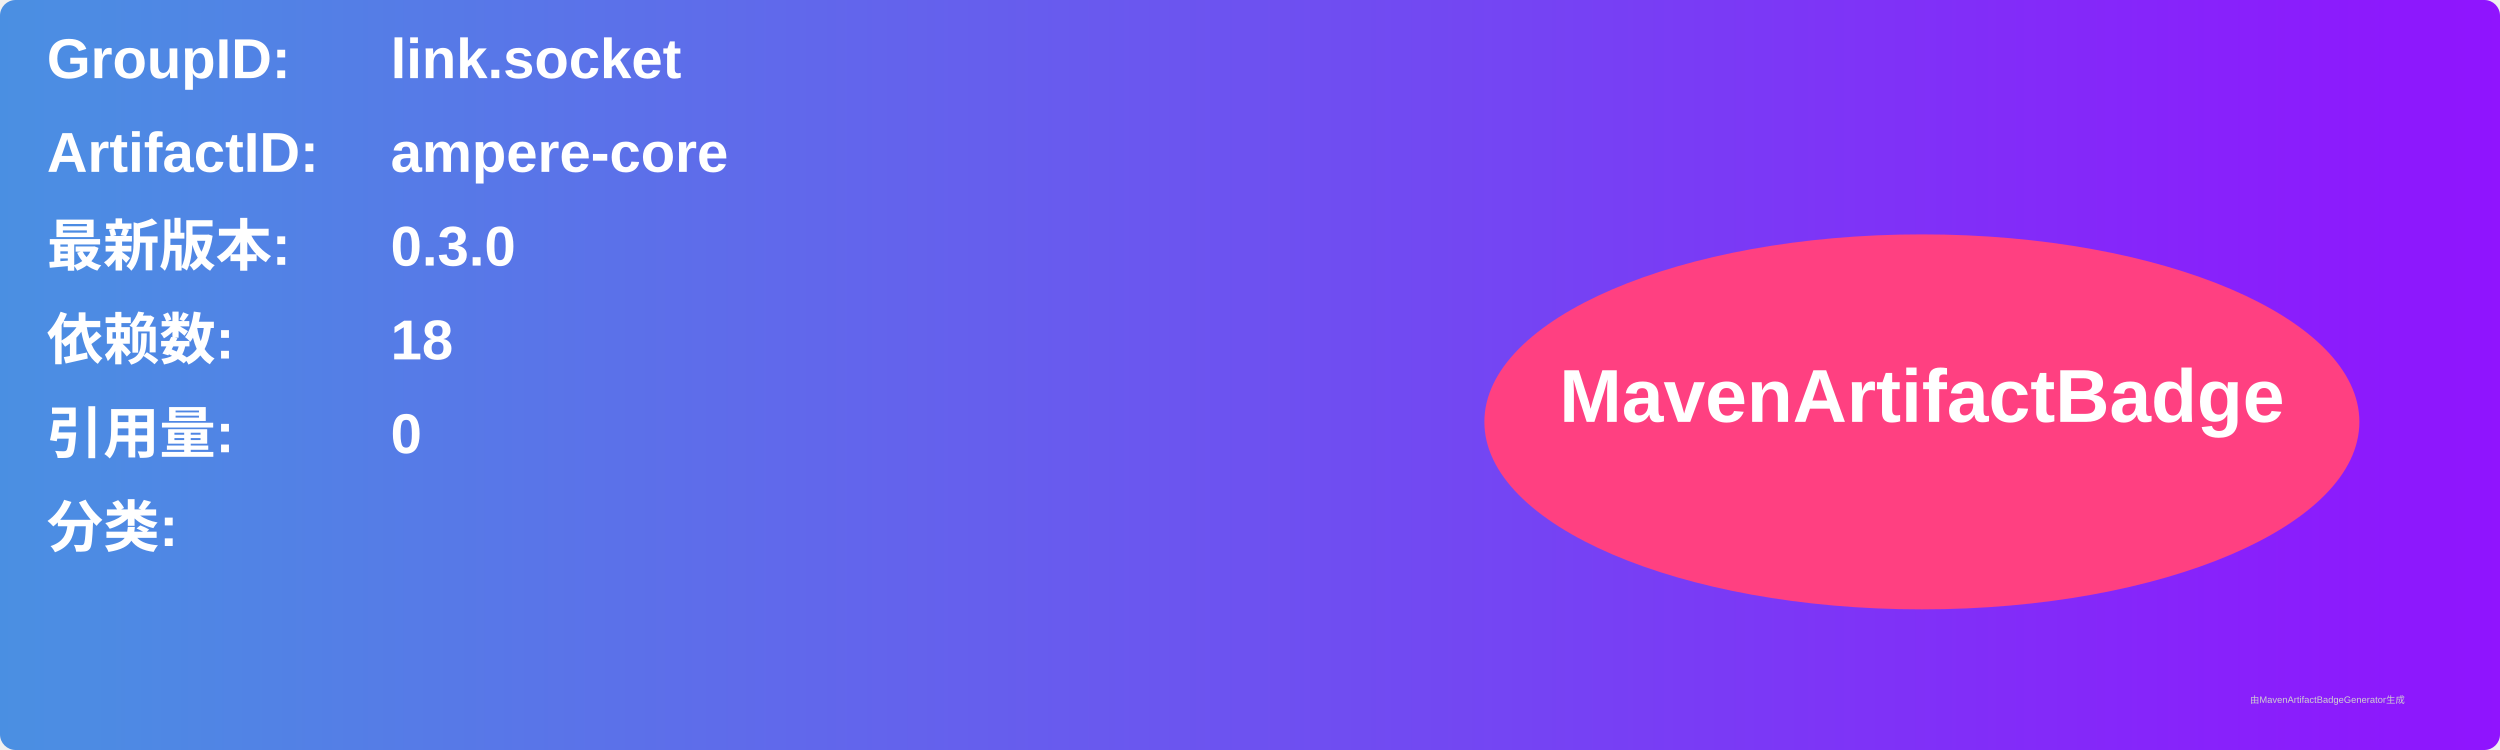
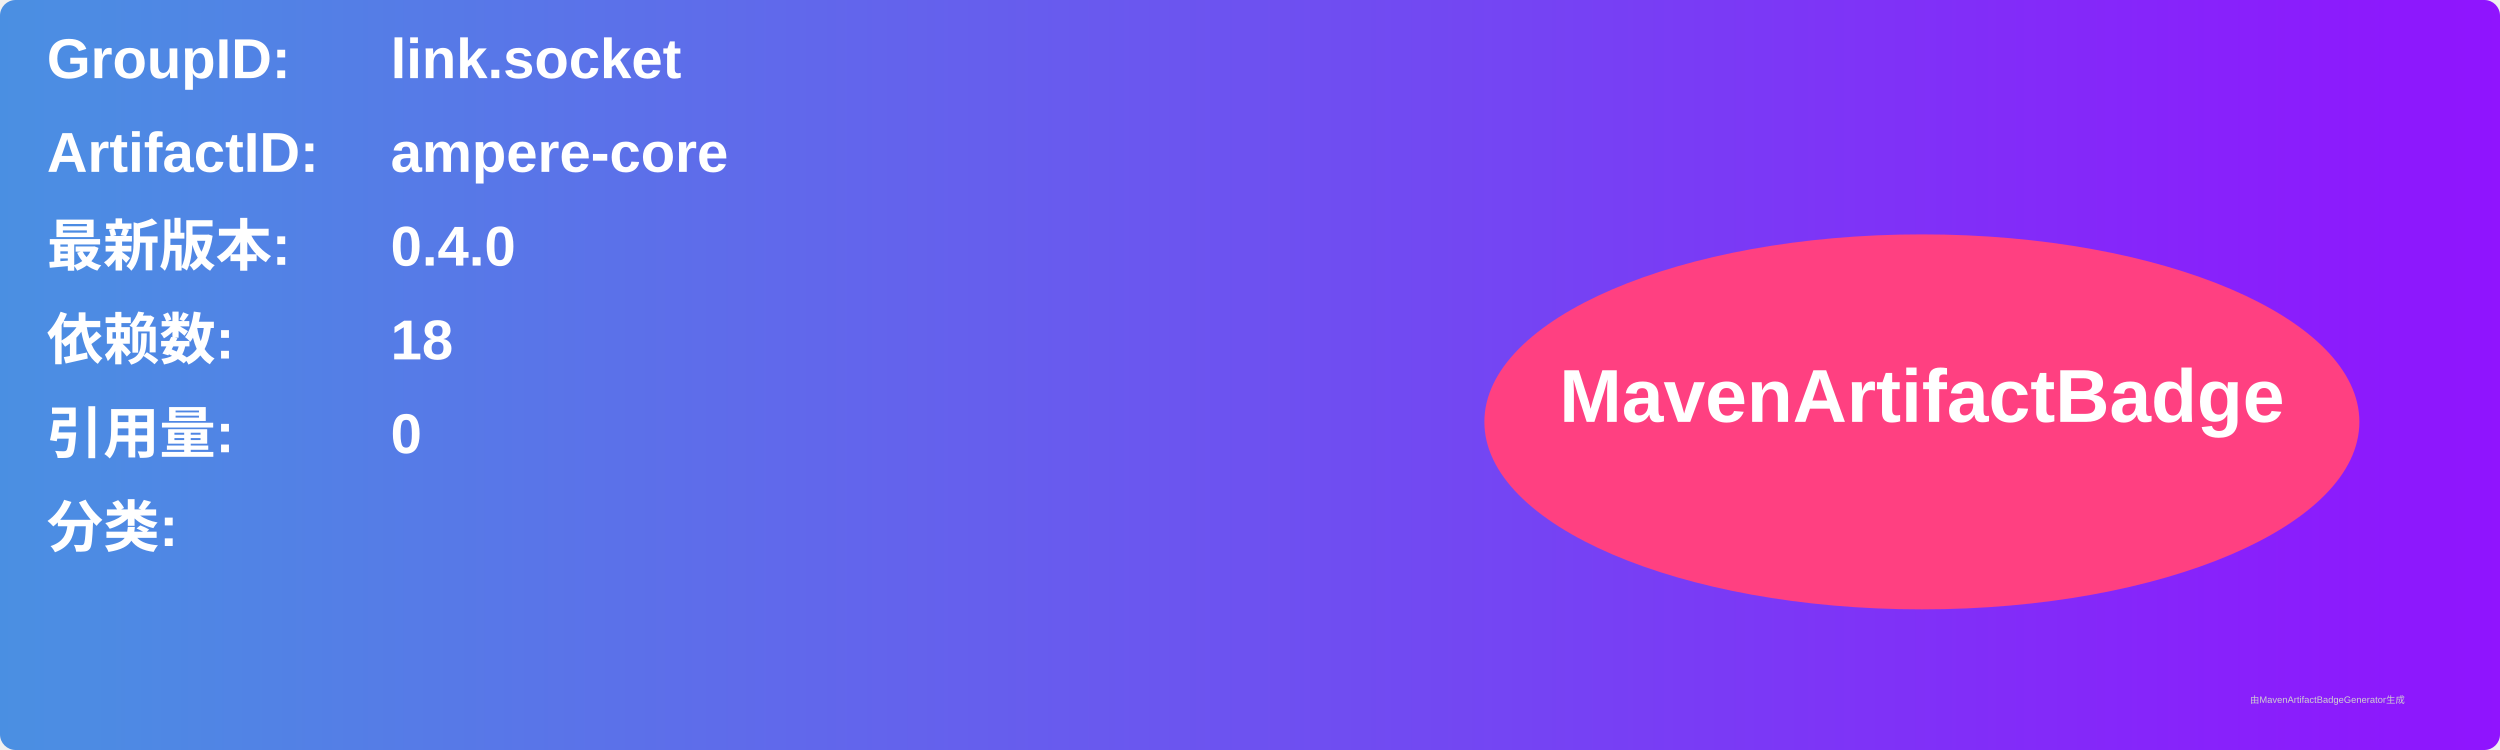
<svg xmlns="http://www.w3.org/2000/svg" width="800" height="240" viewBox="0 0 800 240">
  <linearGradient id="grad" x1="0%" y1="0%" x2="100%" y2="0%">
    <stop offset="0%" stop-color="#4a90e2" />
    <stop offset="100%" stop-color="#9013fe" />
  </linearGradient>
  <rect width="100%" height="100%" rx="5" ry="5" fill="url(#grad)" />
  <g transform="translate(15, 15)">
    <text x="0" y="10" font-family="Arial" font-size="18" fill="white" font-weight="bold" width="260">GroupID:</text>
    <text x="110" y="10" font-family="Arial" font-size="18" fill="white" font-weight="bold" width="460">link.socket</text>
    <text x="0" y="40" font-family="Arial" font-size="18" fill="white" font-weight="bold" width="260">ArtifactID:</text>
    <text x="110" y="40" font-family="Arial" font-size="18" fill="white" font-weight="bold" width="460">ampere-core</text>
    <text x="0" y="70" font-family="Arial" font-size="18" fill="white" font-weight="bold">最新版本:</text>
    <text x="110" y="70" font-family="Arial" font-size="18" fill="white" font-weight="bold">
-       <tspan font-weight="bold">0.3.0</tspan>
+       <tspan font-weight="bold">0.4.0</tspan>
    </text>
    <text x="0" y="100" font-family="Arial" font-size="18" fill="white" font-weight="bold">依赖数: </text>
    <text x="110" y="100" font-family="Arial" font-size="18" fill="white">
      <tspan font-weight="bold">18</tspan>
    </text>
    <text x="0" y="130" font-family="Arial" font-size="18" fill="white" font-weight="bold">引用量: </text>
    <text x="110" y="130" font-family="Arial" font-size="18" fill="white">
      <tspan font-weight="bold">0</tspan>
    </text>
    <text x="0" y="160" font-family="Arial" font-size="18" fill="white" font-weight="bold">分类:</text>
    <text x="10" y="190" font-family="Arial" font-size="10" fill="white">
      <tspan font-weight="bold" />
    </text>
    <ellipse cx="600" cy="120" rx="140" ry="60" fill="#ff4081" />
    <text x="600" y="120" text-anchor="middle" font-family="Arial" font-size="24" fill="white" font-weight="bold">MavenArtifactBadge</text>
  </g>
  <text x="720" y="225" font-family="Arial" font-size="3" fill="#d0d0d0">由MavenArtifactBadgeGenerator生成</text>
</svg>
